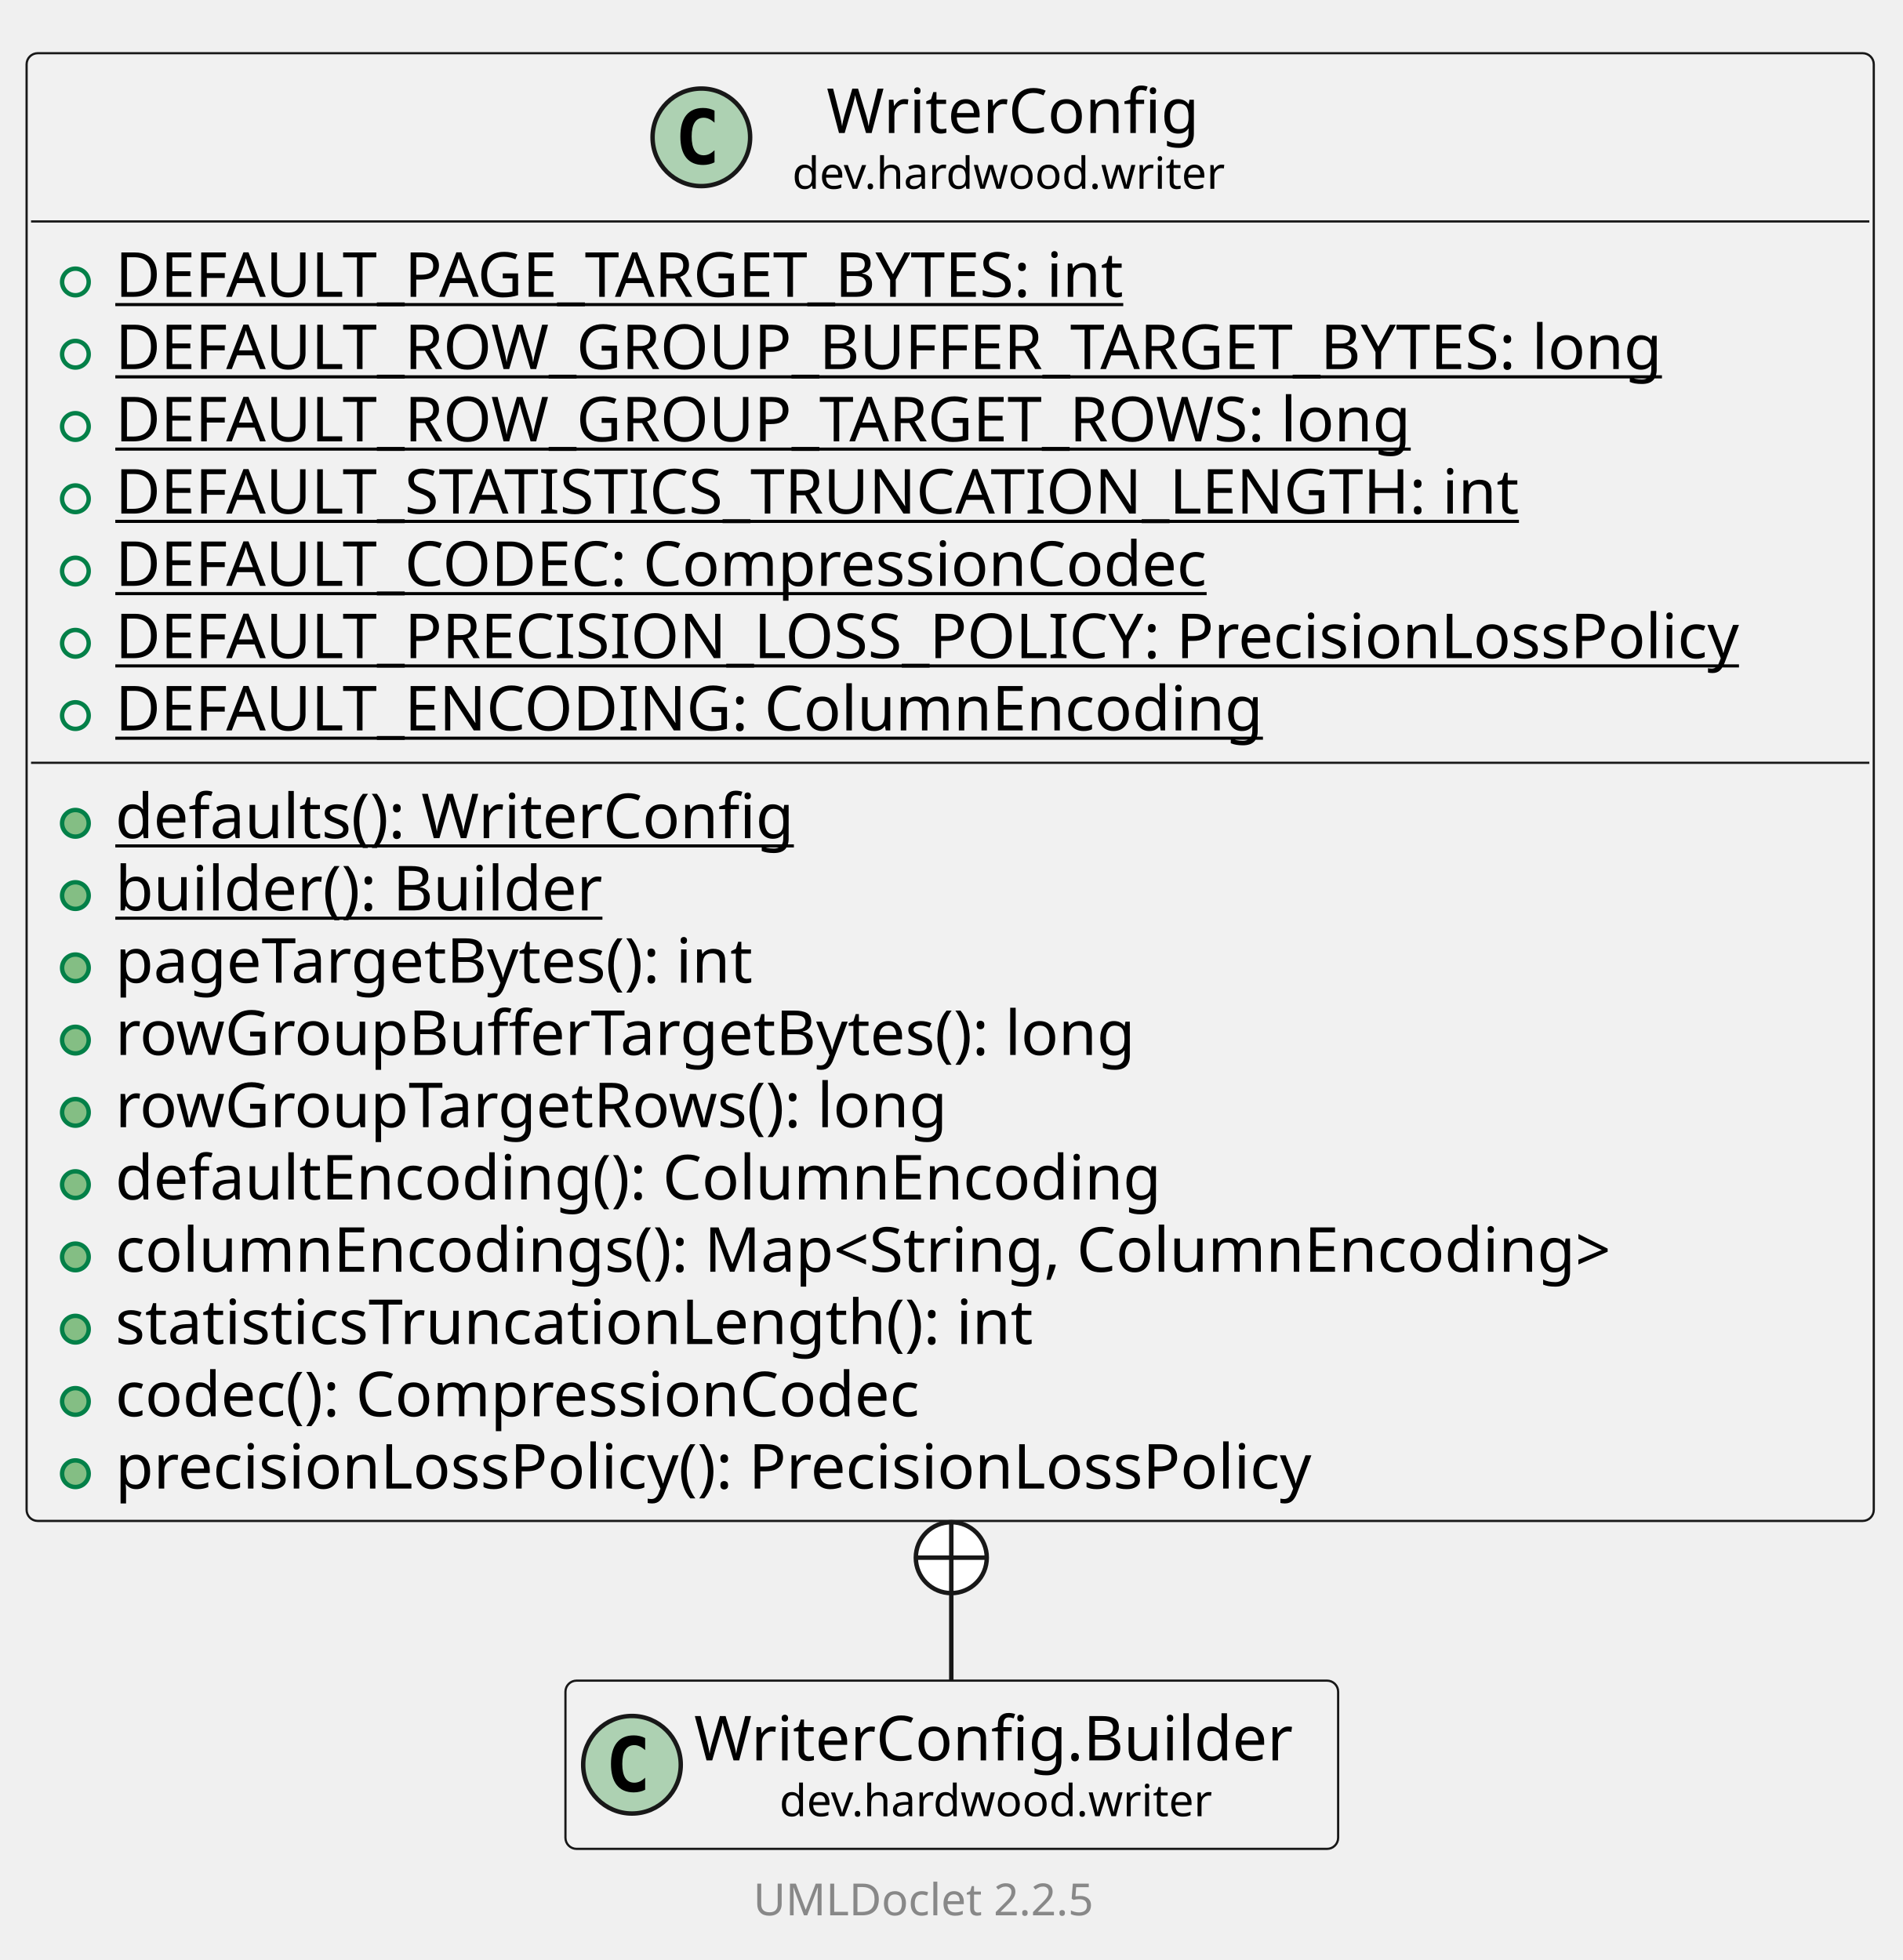
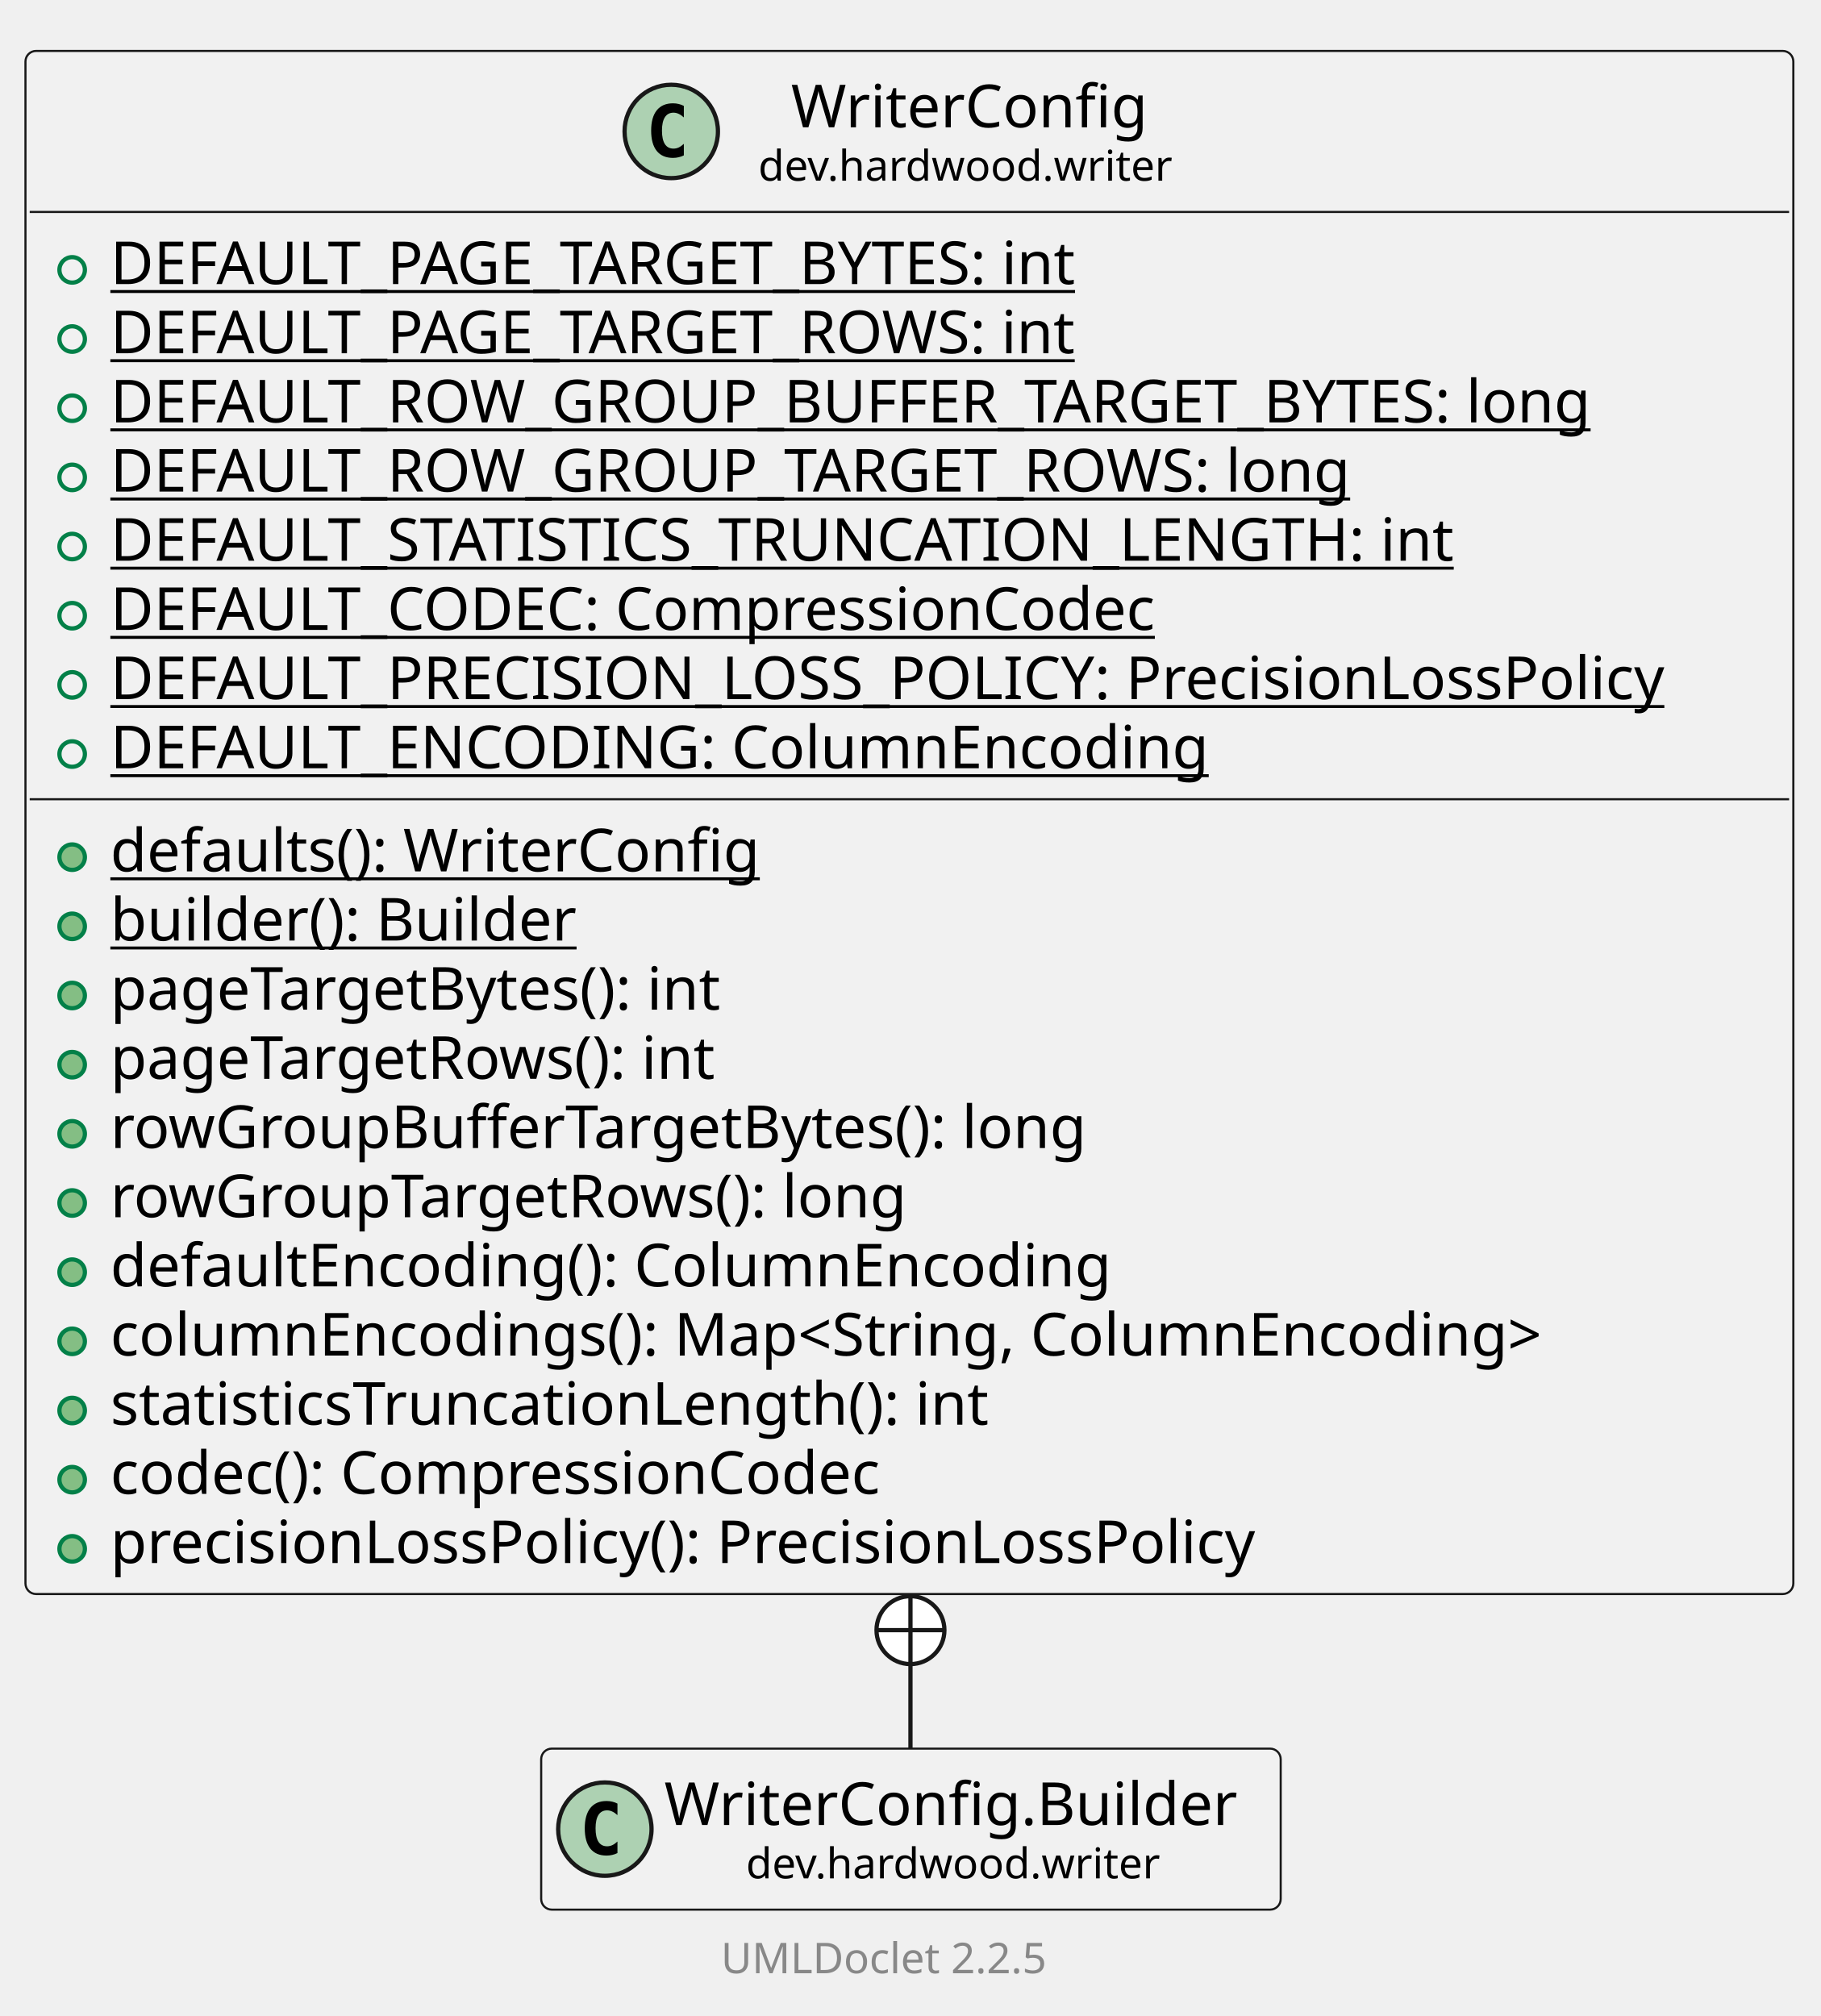
- <svg xmlns="http://www.w3.org/2000/svg" xmlns:xlink="http://www.w3.org/1999/xlink" contentStyleType="text/css" data-diagram-type="CLASS" height="442px" preserveAspectRatio="none" style="width:429px;height:442px;background:#FFFFFF;" version="1.1" viewBox="0 0 429 442" width="429px" zoomAndPan="magnify">
+ <svg xmlns="http://www.w3.org/2000/svg" xmlns:xlink="http://www.w3.org/1999/xlink" contentStyleType="text/css" data-diagram-type="CLASS" height="475px" preserveAspectRatio="none" style="width:429px;height:475px;background:#FFFFFF;" version="1.1" viewBox="0 0 429 475" width="429px" zoomAndPan="magnify">
  <defs />
  <g>
    <g class="entity" data-qualified-name="dev.hardwood.writer.WriterConfig" data-source-line="13" id="ent0002">
      <a href="WriterConfig.html" target="_top" title="WriterConfig.html" xlink:actuate="onRequest" xlink:href="WriterConfig.html" xlink:show="new" xlink:title="WriterConfig.html" xlink:type="simple">
-         <rect fill="#F1F1F1" height="330.984" rx="2.5" ry="2.5" style="stroke:#181818;stroke-width:0.5;" width="416.503" x="6" y="12" />
+         <rect fill="#F1F1F1" height="363.578" rx="2.5" ry="2.5" style="stroke:#181818;stroke-width:0.5;" width="416.503" x="6" y="12" />
        <ellipse cx="158.144" cy="30.969" fill="#ADD1B2" rx="11" ry="11" style="stroke:#181818;stroke-width:1;" />
        <path d="M161.112,36.609 Q160.534,36.906 159.894,37.047 Q159.253,37.203 158.55,37.203 Q156.05,37.203 154.722,35.562 Q153.409,33.906 153.409,30.781 Q153.409,27.656 154.722,26 Q156.05,24.344 158.55,24.344 Q159.253,24.344 159.894,24.5 Q160.55,24.656 161.112,24.953 L161.112,27.672 Q160.487,27.094 159.894,26.828 Q159.3,26.547 158.675,26.547 Q157.331,26.547 156.644,27.625 Q155.956,28.688 155.956,30.781 Q155.956,32.875 156.644,33.953 Q157.331,35.016 158.675,35.016 Q159.3,35.016 159.894,34.75 Q160.487,34.469 161.112,33.891 L161.112,36.609 Z " fill="#000000" />
        <text fill="#000000" font-family="sans-serif" font-size="14" lengthAdjust="spacing" textLength="88.266" x="186.369" y="29.995">WriterConfig</text>
        <text fill="#000000" font-family="sans-serif" font-size="10" lengthAdjust="spacing" textLength="103.716" x="178.644" y="42.579">dev.hardwood.writer</text>
        <line style="stroke:#181818;stroke-width:0.5;" x1="7" x2="421.503" y1="49.938" y2="49.938" />
      </a>
      <g data-visibility-modifier="PUBLIC_FIELD">
        <a href="WriterConfig.html" target="_top" title="WriterConfig.html" xlink:actuate="onRequest" xlink:href="WriterConfig.html" xlink:show="new" xlink:title="WriterConfig.html" xlink:type="simple">
          <ellipse cx="17" cy="63.586" fill="none" rx="3" ry="3" style="stroke:#038048;stroke-width:1;" />
        </a>
      </g>
      <a href="WriterConfig.html" target="_top" title="WriterConfig.html" xlink:actuate="onRequest" xlink:href="WriterConfig.html" xlink:show="new" xlink:title="WriterConfig.html" xlink:type="simple">
        <text fill="#000000" font-family="sans-serif" font-size="14" lengthAdjust="spacing" text-decoration="underline" textLength="250.53" x="26" y="66.933">DEFAULT_PAGE_TARGET_BYTES: int</text>
      </a>
      <g data-visibility-modifier="PUBLIC_FIELD">
        <a href="WriterConfig.html" target="_top" title="WriterConfig.html" xlink:actuate="onRequest" xlink:href="WriterConfig.html" xlink:show="new" xlink:title="WriterConfig.html" xlink:type="simple">
          <ellipse cx="17" cy="79.883" fill="none" rx="3" ry="3" style="stroke:#038048;stroke-width:1;" />
        </a>
      </g>
      <a href="WriterConfig.html" target="_top" title="WriterConfig.html" xlink:actuate="onRequest" xlink:href="WriterConfig.html" xlink:show="new" xlink:title="WriterConfig.html" xlink:type="simple">
-         <text fill="#000000" font-family="sans-serif" font-size="14" lengthAdjust="spacing" text-decoration="underline" textLength="378.185" x="26" y="83.23">DEFAULT_ROW_GROUP_BUFFER_TARGET_BYTES: long</text>
+         <text fill="#000000" font-family="sans-serif" font-size="14" lengthAdjust="spacing" text-decoration="underline" textLength="249.566" x="26" y="83.23">DEFAULT_PAGE_TARGET_ROWS: int</text>
      </a>
      <g data-visibility-modifier="PUBLIC_FIELD">
        <a href="WriterConfig.html" target="_top" title="WriterConfig.html" xlink:actuate="onRequest" xlink:href="WriterConfig.html" xlink:show="new" xlink:title="WriterConfig.html" xlink:type="simple">
          <ellipse cx="17" cy="96.18" fill="none" rx="3" ry="3" style="stroke:#038048;stroke-width:1;" />
        </a>
      </g>
      <a href="WriterConfig.html" target="_top" title="WriterConfig.html" xlink:actuate="onRequest" xlink:href="WriterConfig.html" xlink:show="new" xlink:title="WriterConfig.html" xlink:type="simple">
-         <text fill="#000000" font-family="sans-serif" font-size="14" lengthAdjust="spacing" text-decoration="underline" textLength="315.69" x="26" y="99.526">DEFAULT_ROW_GROUP_TARGET_ROWS: long</text>
+         <text fill="#000000" font-family="sans-serif" font-size="14" lengthAdjust="spacing" text-decoration="underline" textLength="378.185" x="26" y="99.526">DEFAULT_ROW_GROUP_BUFFER_TARGET_BYTES: long</text>
      </a>
      <g data-visibility-modifier="PUBLIC_FIELD">
        <a href="WriterConfig.html" target="_top" title="WriterConfig.html" xlink:actuate="onRequest" xlink:href="WriterConfig.html" xlink:show="new" xlink:title="WriterConfig.html" xlink:type="simple">
          <ellipse cx="17" cy="112.477" fill="none" rx="3" ry="3" style="stroke:#038048;stroke-width:1;" />
        </a>
      </g>
      <a href="WriterConfig.html" target="_top" title="WriterConfig.html" xlink:actuate="onRequest" xlink:href="WriterConfig.html" xlink:show="new" xlink:title="WriterConfig.html" xlink:type="simple">
-         <text fill="#000000" font-family="sans-serif" font-size="14" lengthAdjust="spacing" text-decoration="underline" textLength="341.769" x="26" y="115.823">DEFAULT_STATISTICS_TRUNCATION_LENGTH: int</text>
+         <text fill="#000000" font-family="sans-serif" font-size="14" lengthAdjust="spacing" text-decoration="underline" textLength="315.69" x="26" y="115.823">DEFAULT_ROW_GROUP_TARGET_ROWS: long</text>
      </a>
      <g data-visibility-modifier="PUBLIC_FIELD">
        <a href="WriterConfig.html" target="_top" title="WriterConfig.html" xlink:actuate="onRequest" xlink:href="WriterConfig.html" xlink:show="new" xlink:title="WriterConfig.html" xlink:type="simple">
          <ellipse cx="17" cy="128.773" fill="none" rx="3" ry="3" style="stroke:#038048;stroke-width:1;" />
        </a>
      </g>
      <a href="WriterConfig.html" target="_top" title="WriterConfig.html" xlink:actuate="onRequest" xlink:href="WriterConfig.html" xlink:show="new" xlink:title="WriterConfig.html" xlink:type="simple">
-         <text fill="#000000" font-family="sans-serif" font-size="14" lengthAdjust="spacing" text-decoration="underline" textLength="264.906" x="26" y="132.12">DEFAULT_CODEC: CompressionCodec</text>
+         <text fill="#000000" font-family="sans-serif" font-size="14" lengthAdjust="spacing" text-decoration="underline" textLength="341.769" x="26" y="132.12">DEFAULT_STATISTICS_TRUNCATION_LENGTH: int</text>
      </a>
      <g data-visibility-modifier="PUBLIC_FIELD">
        <a href="WriterConfig.html" target="_top" title="WriterConfig.html" xlink:actuate="onRequest" xlink:href="WriterConfig.html" xlink:show="new" xlink:title="WriterConfig.html" xlink:type="simple">
          <ellipse cx="17" cy="145.07" fill="none" rx="3" ry="3" style="stroke:#038048;stroke-width:1;" />
        </a>
      </g>
      <a href="WriterConfig.html" target="_top" title="WriterConfig.html" xlink:actuate="onRequest" xlink:href="WriterConfig.html" xlink:show="new" xlink:title="WriterConfig.html" xlink:type="simple">
-         <text fill="#000000" font-family="sans-serif" font-size="14" lengthAdjust="spacing" text-decoration="underline" textLength="390.503" x="26" y="148.417">DEFAULT_PRECISION_LOSS_POLICY: PrecisionLossPolicy</text>
+         <text fill="#000000" font-family="sans-serif" font-size="14" lengthAdjust="spacing" text-decoration="underline" textLength="264.906" x="26" y="148.417">DEFAULT_CODEC: CompressionCodec</text>
      </a>
      <g data-visibility-modifier="PUBLIC_FIELD">
        <a href="WriterConfig.html" target="_top" title="WriterConfig.html" xlink:actuate="onRequest" xlink:href="WriterConfig.html" xlink:show="new" xlink:title="WriterConfig.html" xlink:type="simple">
          <ellipse cx="17" cy="161.367" fill="none" rx="3" ry="3" style="stroke:#038048;stroke-width:1;" />
        </a>
      </g>
      <a href="WriterConfig.html" target="_top" title="WriterConfig.html" xlink:actuate="onRequest" xlink:href="WriterConfig.html" xlink:show="new" xlink:title="WriterConfig.html" xlink:type="simple">
-         <text fill="#000000" font-family="sans-serif" font-size="14" lengthAdjust="spacing" text-decoration="underline" textLength="274.497" x="26" y="164.714">DEFAULT_ENCODING: ColumnEncoding</text>
-         <line style="stroke:#181818;stroke-width:0.5;" x1="7" x2="421.503" y1="172.016" y2="172.016" />
+         <text fill="#000000" font-family="sans-serif" font-size="14" lengthAdjust="spacing" text-decoration="underline" textLength="390.503" x="26" y="164.714">DEFAULT_PRECISION_LOSS_POLICY: PrecisionLossPolicy</text>
      </a>
-       <g data-visibility-modifier="PUBLIC_METHOD">
+       <g data-visibility-modifier="PUBLIC_FIELD">
        <a href="WriterConfig.html" target="_top" title="WriterConfig.html" xlink:actuate="onRequest" xlink:href="WriterConfig.html" xlink:show="new" xlink:title="WriterConfig.html" xlink:type="simple">
-           <ellipse cx="17" cy="185.664" fill="#84BE84" rx="3" ry="3" style="stroke:#038048;stroke-width:1;" />
+           <ellipse cx="17" cy="177.664" fill="none" rx="3" ry="3" style="stroke:#038048;stroke-width:1;" />
        </a>
      </g>
      <a href="WriterConfig.html" target="_top" title="WriterConfig.html" xlink:actuate="onRequest" xlink:href="WriterConfig.html" xlink:show="new" xlink:title="WriterConfig.html" xlink:type="simple">
-         <text fill="#000000" font-family="sans-serif" font-size="14" lengthAdjust="spacing" text-decoration="underline" textLength="164.91" x="26" y="189.011">defaults(): WriterConfig</text>
+         <text fill="#000000" font-family="sans-serif" font-size="14" lengthAdjust="spacing" text-decoration="underline" textLength="274.497" x="26" y="181.011">DEFAULT_ENCODING: ColumnEncoding</text>
+         <line style="stroke:#181818;stroke-width:0.5;" x1="7" x2="421.503" y1="188.312" y2="188.312" />
      </a>
      <g data-visibility-modifier="PUBLIC_METHOD">
        <a href="WriterConfig.html" target="_top" title="WriterConfig.html" xlink:actuate="onRequest" xlink:href="WriterConfig.html" xlink:show="new" xlink:title="WriterConfig.html" xlink:type="simple">
          <ellipse cx="17" cy="201.961" fill="#84BE84" rx="3" ry="3" style="stroke:#038048;stroke-width:1;" />
        </a>
      </g>
      <a href="WriterConfig.html" target="_top" title="WriterConfig.html" xlink:actuate="onRequest" xlink:href="WriterConfig.html" xlink:show="new" xlink:title="WriterConfig.html" xlink:type="simple">
-         <text fill="#000000" font-family="sans-serif" font-size="14" lengthAdjust="spacing" text-decoration="underline" textLength="118.398" x="26" y="205.308">builder(): Builder</text>
+         <text fill="#000000" font-family="sans-serif" font-size="14" lengthAdjust="spacing" text-decoration="underline" textLength="164.91" x="26" y="205.308">defaults(): WriterConfig</text>
      </a>
      <g data-visibility-modifier="PUBLIC_METHOD">
        <a href="WriterConfig.html" target="_top" title="WriterConfig.html" xlink:actuate="onRequest" xlink:href="WriterConfig.html" xlink:show="new" xlink:title="WriterConfig.html" xlink:type="simple">
          <ellipse cx="17" cy="218.258" fill="#84BE84" rx="3" ry="3" style="stroke:#038048;stroke-width:1;" />
        </a>
      </g>
      <a href="WriterConfig.html" target="_top" title="WriterConfig.html" xlink:actuate="onRequest" xlink:href="WriterConfig.html" xlink:show="new" xlink:title="WriterConfig.html" xlink:type="simple">
-         <text fill="#000000" font-family="sans-serif" font-size="14" lengthAdjust="spacing" textLength="158.471" x="26" y="221.605">pageTargetBytes(): int</text>
+         <text fill="#000000" font-family="sans-serif" font-size="14" lengthAdjust="spacing" text-decoration="underline" textLength="118.398" x="26" y="221.605">builder(): Builder</text>
      </a>
      <g data-visibility-modifier="PUBLIC_METHOD">
        <a href="WriterConfig.html" target="_top" title="WriterConfig.html" xlink:actuate="onRequest" xlink:href="WriterConfig.html" xlink:show="new" xlink:title="WriterConfig.html" xlink:type="simple">
          <ellipse cx="17" cy="234.555" fill="#84BE84" rx="3" ry="3" style="stroke:#038048;stroke-width:1;" />
        </a>
      </g>
      <a href="WriterConfig.html" target="_top" title="WriterConfig.html" xlink:actuate="onRequest" xlink:href="WriterConfig.html" xlink:show="new" xlink:title="WriterConfig.html" xlink:type="simple">
-         <text fill="#000000" font-family="sans-serif" font-size="14" lengthAdjust="spacing" textLength="246.873" x="26" y="237.901">rowGroupBufferTargetBytes(): long</text>
+         <text fill="#000000" font-family="sans-serif" font-size="14" lengthAdjust="spacing" textLength="158.471" x="26" y="237.901">pageTargetBytes(): int</text>
      </a>
      <g data-visibility-modifier="PUBLIC_METHOD">
        <a href="WriterConfig.html" target="_top" title="WriterConfig.html" xlink:actuate="onRequest" xlink:href="WriterConfig.html" xlink:show="new" xlink:title="WriterConfig.html" xlink:type="simple">
          <ellipse cx="17" cy="250.852" fill="#84BE84" rx="3" ry="3" style="stroke:#038048;stroke-width:1;" />
        </a>
      </g>
      <a href="WriterConfig.html" target="_top" title="WriterConfig.html" xlink:actuate="onRequest" xlink:href="WriterConfig.html" xlink:show="new" xlink:title="WriterConfig.html" xlink:type="simple">
-         <text fill="#000000" font-family="sans-serif" font-size="14" lengthAdjust="spacing" textLength="201.92" x="26" y="254.198">rowGroupTargetRows(): long</text>
+         <text fill="#000000" font-family="sans-serif" font-size="14" lengthAdjust="spacing" textLength="156.222" x="26" y="254.198">pageTargetRows(): int</text>
      </a>
      <g data-visibility-modifier="PUBLIC_METHOD">
        <a href="WriterConfig.html" target="_top" title="WriterConfig.html" xlink:actuate="onRequest" xlink:href="WriterConfig.html" xlink:show="new" xlink:title="WriterConfig.html" xlink:type="simple">
          <ellipse cx="17" cy="267.148" fill="#84BE84" rx="3" ry="3" style="stroke:#038048;stroke-width:1;" />
        </a>
      </g>
      <a href="WriterConfig.html" target="_top" title="WriterConfig.html" xlink:actuate="onRequest" xlink:href="WriterConfig.html" xlink:show="new" xlink:title="WriterConfig.html" xlink:type="simple">
-         <text fill="#000000" font-family="sans-serif" font-size="14" lengthAdjust="spacing" textLength="252" x="26" y="270.495">defaultEncoding(): ColumnEncoding</text>
+         <text fill="#000000" font-family="sans-serif" font-size="14" lengthAdjust="spacing" textLength="246.873" x="26" y="270.495">rowGroupBufferTargetBytes(): long</text>
      </a>
      <g data-visibility-modifier="PUBLIC_METHOD">
        <a href="WriterConfig.html" target="_top" title="WriterConfig.html" xlink:actuate="onRequest" xlink:href="WriterConfig.html" xlink:show="new" xlink:title="WriterConfig.html" xlink:type="simple">
          <ellipse cx="17" cy="283.445" fill="#84BE84" rx="3" ry="3" style="stroke:#038048;stroke-width:1;" />
        </a>
      </g>
      <a href="WriterConfig.html" target="_top" title="WriterConfig.html" xlink:actuate="onRequest" xlink:href="WriterConfig.html" xlink:show="new" xlink:title="WriterConfig.html" xlink:type="simple">
-         <text fill="#000000" font-family="sans-serif" font-size="14" lengthAdjust="spacing" textLength="365.258" x="26" y="286.792">columnEncodings(): Map&lt;String, ColumnEncoding&gt;</text>
+         <text fill="#000000" font-family="sans-serif" font-size="14" lengthAdjust="spacing" textLength="201.92" x="26" y="286.792">rowGroupTargetRows(): long</text>
      </a>
      <g data-visibility-modifier="PUBLIC_METHOD">
        <a href="WriterConfig.html" target="_top" title="WriterConfig.html" xlink:actuate="onRequest" xlink:href="WriterConfig.html" xlink:show="new" xlink:title="WriterConfig.html" xlink:type="simple">
          <ellipse cx="17" cy="299.742" fill="#84BE84" rx="3" ry="3" style="stroke:#038048;stroke-width:1;" />
        </a>
      </g>
      <a href="WriterConfig.html" target="_top" title="WriterConfig.html" xlink:actuate="onRequest" xlink:href="WriterConfig.html" xlink:show="new" xlink:title="WriterConfig.html" xlink:type="simple">
-         <text fill="#000000" font-family="sans-serif" font-size="14" lengthAdjust="spacing" textLength="224.431" x="26" y="303.089">statisticsTruncationLength(): int</text>
+         <text fill="#000000" font-family="sans-serif" font-size="14" lengthAdjust="spacing" textLength="252" x="26" y="303.089">defaultEncoding(): ColumnEncoding</text>
      </a>
      <g data-visibility-modifier="PUBLIC_METHOD">
        <a href="WriterConfig.html" target="_top" title="WriterConfig.html" xlink:actuate="onRequest" xlink:href="WriterConfig.html" xlink:show="new" xlink:title="WriterConfig.html" xlink:type="simple">
          <ellipse cx="17" cy="316.039" fill="#84BE84" rx="3" ry="3" style="stroke:#038048;stroke-width:1;" />
        </a>
      </g>
      <a href="WriterConfig.html" target="_top" title="WriterConfig.html" xlink:actuate="onRequest" xlink:href="WriterConfig.html" xlink:show="new" xlink:title="WriterConfig.html" xlink:type="simple">
-         <text fill="#000000" font-family="sans-serif" font-size="14" lengthAdjust="spacing" textLength="196.239" x="26" y="319.386">codec(): CompressionCodec</text>
+         <text fill="#000000" font-family="sans-serif" font-size="14" lengthAdjust="spacing" textLength="365.258" x="26" y="319.386">columnEncodings(): Map&lt;String, ColumnEncoding&gt;</text>
      </a>
      <g data-visibility-modifier="PUBLIC_METHOD">
        <a href="WriterConfig.html" target="_top" title="WriterConfig.html" xlink:actuate="onRequest" xlink:href="WriterConfig.html" xlink:show="new" xlink:title="WriterConfig.html" xlink:type="simple">
          <ellipse cx="17" cy="332.336" fill="#84BE84" rx="3" ry="3" style="stroke:#038048;stroke-width:1;" />
        </a>
      </g>
      <a href="WriterConfig.html" target="_top" title="WriterConfig.html" xlink:actuate="onRequest" xlink:href="WriterConfig.html" xlink:show="new" xlink:title="WriterConfig.html" xlink:type="simple">
-         <text fill="#000000" font-family="sans-serif" font-size="14" lengthAdjust="spacing" textLength="290.022" x="26" y="335.683">precisionLossPolicy(): PrecisionLossPolicy</text>
+         <text fill="#000000" font-family="sans-serif" font-size="14" lengthAdjust="spacing" textLength="224.431" x="26" y="335.683">statisticsTruncationLength(): int</text>
+       </a>
+       <g data-visibility-modifier="PUBLIC_METHOD">
+         <a href="WriterConfig.html" target="_top" title="WriterConfig.html" xlink:actuate="onRequest" xlink:href="WriterConfig.html" xlink:show="new" xlink:title="WriterConfig.html" xlink:type="simple">
+           <ellipse cx="17" cy="348.633" fill="#84BE84" rx="3" ry="3" style="stroke:#038048;stroke-width:1;" />
+         </a>
+       </g>
+       <a href="WriterConfig.html" target="_top" title="WriterConfig.html" xlink:actuate="onRequest" xlink:href="WriterConfig.html" xlink:show="new" xlink:title="WriterConfig.html" xlink:type="simple">
+         <text fill="#000000" font-family="sans-serif" font-size="14" lengthAdjust="spacing" textLength="196.239" x="26" y="351.979">codec(): CompressionCodec</text>
+       </a>
+       <g data-visibility-modifier="PUBLIC_METHOD">
+         <a href="WriterConfig.html" target="_top" title="WriterConfig.html" xlink:actuate="onRequest" xlink:href="WriterConfig.html" xlink:show="new" xlink:title="WriterConfig.html" xlink:type="simple">
+           <ellipse cx="17" cy="364.93" fill="#84BE84" rx="3" ry="3" style="stroke:#038048;stroke-width:1;" />
+         </a>
+       </g>
+       <a href="WriterConfig.html" target="_top" title="WriterConfig.html" xlink:actuate="onRequest" xlink:href="WriterConfig.html" xlink:show="new" xlink:title="WriterConfig.html" xlink:type="simple">
+         <text fill="#000000" font-family="sans-serif" font-size="14" lengthAdjust="spacing" textLength="290.022" x="26" y="368.276">precisionLossPolicy(): PrecisionLossPolicy</text>
      </a>
    </g>
-     <g class="entity" data-qualified-name="dev.hardwood.writer.WriterConfig.Builder" data-source-line="32" id="ent0003">
+     <g class="entity" data-qualified-name="dev.hardwood.writer.WriterConfig.Builder" data-source-line="34" id="ent0003">
      <a href="WriterConfig.Builder.html" target="_top" title="WriterConfig.Builder.html" xlink:actuate="onRequest" xlink:href="WriterConfig.Builder.html" xlink:show="new" xlink:title="WriterConfig.Builder.html" xlink:type="simple">
-         <rect fill="#F1F1F1" height="37.938" rx="2.5" ry="2.5" style="stroke:#181818;stroke-width:0.5;" width="174.228" x="127.5" y="379" />
-         <ellipse cx="142.5" cy="397.969" fill="#ADD1B2" rx="11" ry="11" style="stroke:#181818;stroke-width:1;" />
-         <path d="M145.469,403.609 Q144.891,403.906 144.25,404.047 Q143.609,404.203 142.906,404.203 Q140.406,404.203 139.078,402.562 Q137.766,400.906 137.766,397.781 Q137.766,394.656 139.078,393 Q140.406,391.344 142.906,391.344 Q143.609,391.344 144.25,391.5 Q144.906,391.656 145.469,391.953 L145.469,394.672 Q144.844,394.094 144.25,393.828 Q143.656,393.547 143.031,393.547 Q141.688,393.547 141,394.625 Q140.312,395.688 140.312,397.781 Q140.312,399.875 141,400.953 Q141.688,402.016 143.031,402.016 Q143.656,402.016 144.25,401.75 Q144.844,401.469 145.469,400.891 L145.469,403.609 Z " fill="#000000" />
-         <text fill="#000000" font-family="sans-serif" font-size="14" lengthAdjust="spacing" textLength="142.228" x="156.5" y="396.995">WriterConfig.Builder</text>
-         <text fill="#000000" font-family="sans-serif" font-size="10" lengthAdjust="spacing" textLength="103.716" x="175.756" y="409.579">dev.hardwood.writer</text>
+         <rect fill="#F1F1F1" height="37.938" rx="2.5" ry="2.5" style="stroke:#181818;stroke-width:0.5;" width="174.228" x="127.5" y="412" />
+         <ellipse cx="142.5" cy="430.969" fill="#ADD1B2" rx="11" ry="11" style="stroke:#181818;stroke-width:1;" />
+         <path d="M145.469,436.609 Q144.891,436.906 144.25,437.047 Q143.609,437.203 142.906,437.203 Q140.406,437.203 139.078,435.562 Q137.766,433.906 137.766,430.781 Q137.766,427.656 139.078,426 Q140.406,424.344 142.906,424.344 Q143.609,424.344 144.25,424.5 Q144.906,424.656 145.469,424.953 L145.469,427.672 Q144.844,427.094 144.25,426.828 Q143.656,426.547 143.031,426.547 Q141.688,426.547 141,427.625 Q140.312,428.688 140.312,430.781 Q140.312,432.875 141,433.953 Q141.688,435.016 143.031,435.016 Q143.656,435.016 144.25,434.75 Q144.844,434.469 145.469,433.891 L145.469,436.609 Z " fill="#000000" />
+         <text fill="#000000" font-family="sans-serif" font-size="14" lengthAdjust="spacing" textLength="142.228" x="156.5" y="429.995">WriterConfig.Builder</text>
+         <text fill="#000000" font-family="sans-serif" font-size="10" lengthAdjust="spacing" textLength="103.716" x="175.756" y="442.579">dev.hardwood.writer</text>
      </a>
    </g>
    <g class="link" data-entity-1="ent0002" data-entity-2="ent0003" data-link-type="nested" id="lnk4">
-       <ellipse cx="214.5" cy="351.269" fill="#FFFFFF" rx="8" ry="8" style="stroke:#181818;stroke-width:1;" />
-       <line style="stroke:#181818;stroke-width:1;" x1="214.5" x2="214.5" y1="359.269" y2="343.269" />
-       <line style="stroke:#181818;stroke-width:1;" x1="206.5" x2="222.5" y1="351.269" y2="351.269" />
-       <path d="M214.5,359.269 C214.5,373.271 214.5,369.616 214.5,378.93" fill="none" style="stroke:#181818;stroke-width:1;" />
+       <ellipse cx="214.5" cy="384.086" fill="#FFFFFF" rx="8" ry="8" style="stroke:#181818;stroke-width:1;" />
+       <line style="stroke:#181818;stroke-width:1;" x1="214.5" x2="214.5" y1="392.086" y2="376.086" />
+       <line style="stroke:#181818;stroke-width:1;" x1="206.5" x2="222.5" y1="384.086" y2="384.086" />
+       <path d="M214.5,392.086 C214.5,406.247 214.5,402.644 214.5,411.968" fill="none" style="stroke:#181818;stroke-width:1;" />
    </g>
-     <g class="footer" data-source-line="42">
-       <text fill="#888888" font-family="sans-serif" font-size="10" lengthAdjust="spacing" textLength="3.179" x="209.411" y="420.282"> </text>
+     <g class="footer" data-source-line="44">
+       <text fill="#888888" font-family="sans-serif" font-size="10" lengthAdjust="spacing" textLength="3.179" x="209.411" y="453.282"> </text>
      <a href="https://github.com/talsma-ict/umldoclet" target="_top" title="https://github.com/talsma-ict/umldoclet" xlink:actuate="onRequest" xlink:href="https://github.com/talsma-ict/umldoclet" xlink:show="new" xlink:title="https://github.com/talsma-ict/umldoclet" xlink:type="simple">
-         <text fill="#888888" font-family="sans-serif" font-size="10" lengthAdjust="spacing" textLength="82.31" x="169.845" y="431.923">UMLDoclet 2.2.5</text>
+         <text fill="#888888" font-family="sans-serif" font-size="10" lengthAdjust="spacing" textLength="82.31" x="169.845" y="464.923">UMLDoclet 2.2.5</text>
      </a>
    </g>
  </g>
</svg>
